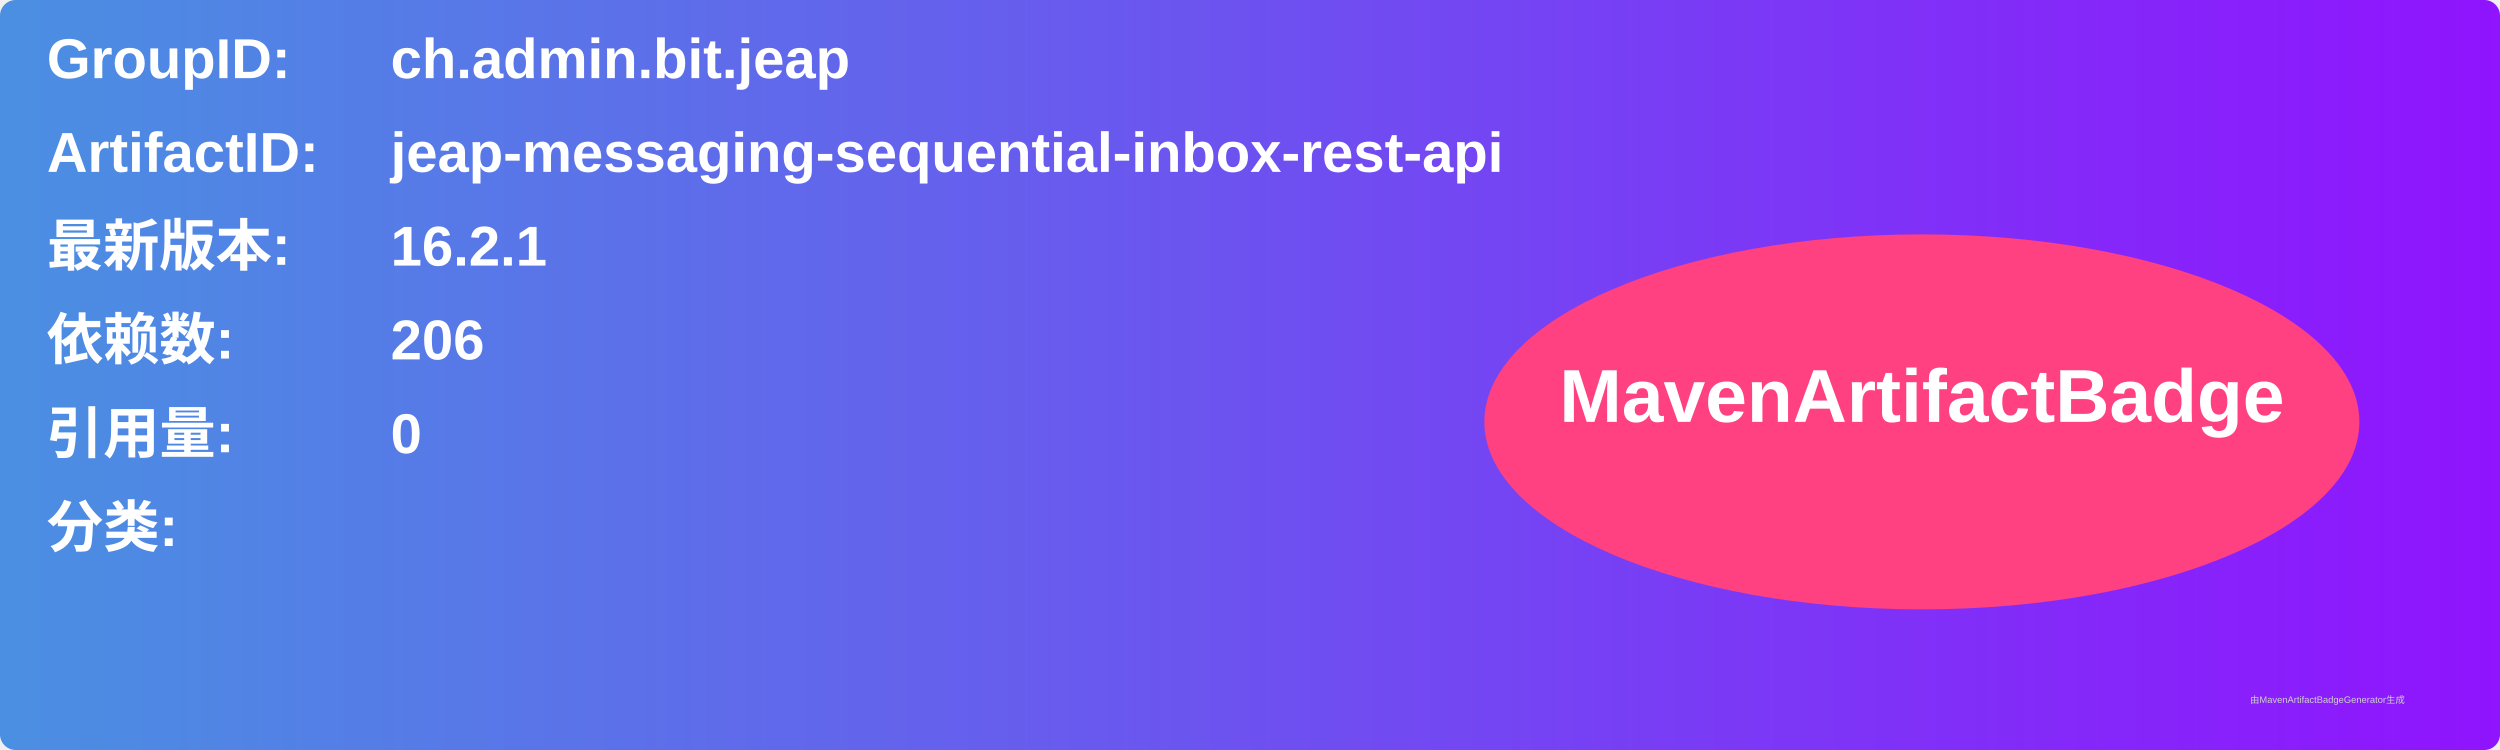
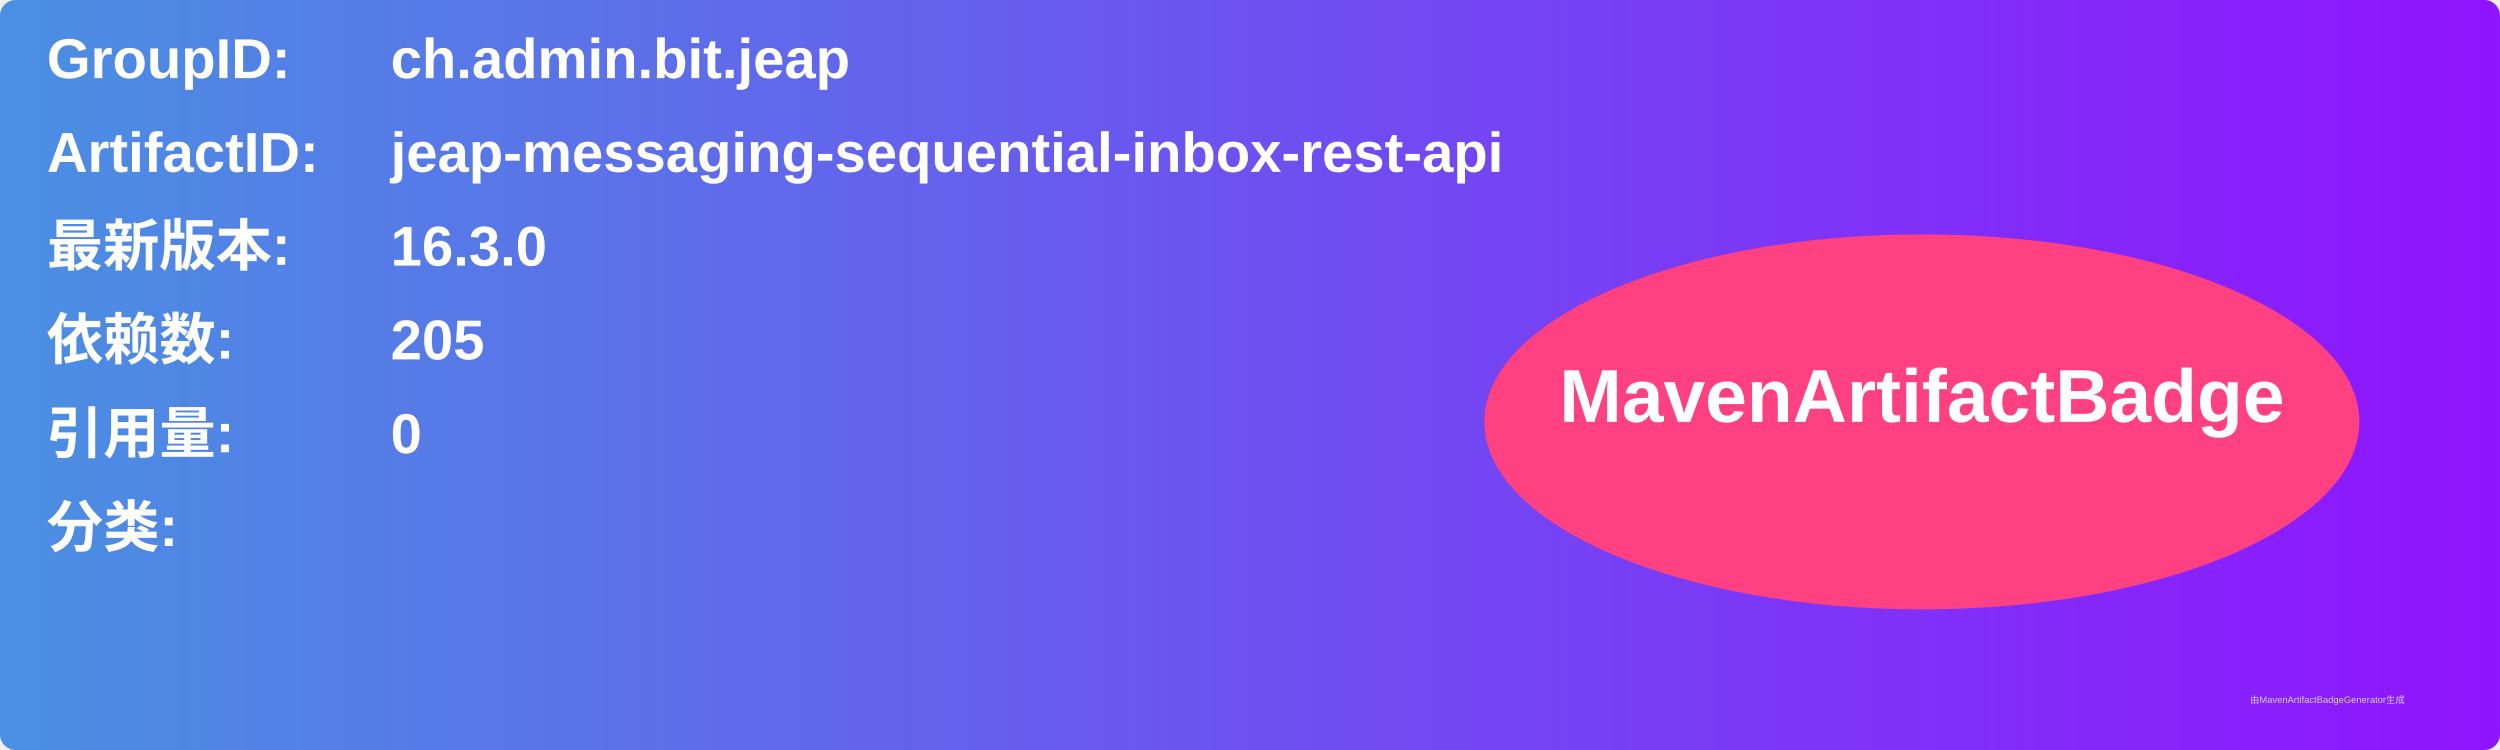
<svg xmlns="http://www.w3.org/2000/svg" width="800" height="240" viewBox="0 0 800 240">
  <linearGradient id="grad" x1="0%" y1="0%" x2="100%" y2="0%">
    <stop offset="0%" stop-color="#4a90e2" />
    <stop offset="100%" stop-color="#9013fe" />
  </linearGradient>
  <rect width="100%" height="100%" rx="5" ry="5" fill="url(#grad)" />
  <g transform="translate(15, 15)">
    <text x="0" y="10" font-family="Arial" font-size="18" fill="white" font-weight="bold" width="260">GroupID:</text>
    <text x="110" y="10" font-family="Arial" font-size="18" fill="white" font-weight="bold" width="460">ch.admin.bit.jeap</text>
    <text x="0" y="40" font-family="Arial" font-size="18" fill="white" font-weight="bold" width="260">ArtifactID:</text>
    <text x="110" y="40" font-family="Arial" font-size="18" fill="white" font-weight="bold" width="460">jeap-messaging-sequential-inbox-rest-api</text>
    <text x="0" y="70" font-family="Arial" font-size="18" fill="white" font-weight="bold">最新版本:</text>
    <text x="110" y="70" font-family="Arial" font-size="18" fill="white" font-weight="bold">
-       <tspan font-weight="bold">16.2.1</tspan>
+       <tspan font-weight="bold">16.3.0</tspan>
    </text>
    <text x="0" y="100" font-family="Arial" font-size="18" fill="white" font-weight="bold">依赖数: </text>
    <text x="110" y="100" font-family="Arial" font-size="18" fill="white">
-       <tspan font-weight="bold">206</tspan>
+       <tspan font-weight="bold">205</tspan>
    </text>
    <text x="0" y="130" font-family="Arial" font-size="18" fill="white" font-weight="bold">引用量: </text>
    <text x="110" y="130" font-family="Arial" font-size="18" fill="white">
      <tspan font-weight="bold">0</tspan>
    </text>
    <text x="0" y="160" font-family="Arial" font-size="18" fill="white" font-weight="bold">分类:</text>
    <text x="10" y="190" font-family="Arial" font-size="10" fill="white">
      <tspan font-weight="bold" />
    </text>
    <ellipse cx="600" cy="120" rx="140" ry="60" fill="#ff4081" />
    <text x="600" y="120" text-anchor="middle" font-family="Arial" font-size="24" fill="white" font-weight="bold">MavenArtifactBadge</text>
  </g>
  <text x="720" y="225" font-family="Arial" font-size="3" fill="#d0d0d0">由MavenArtifactBadgeGenerator生成</text>
</svg>
